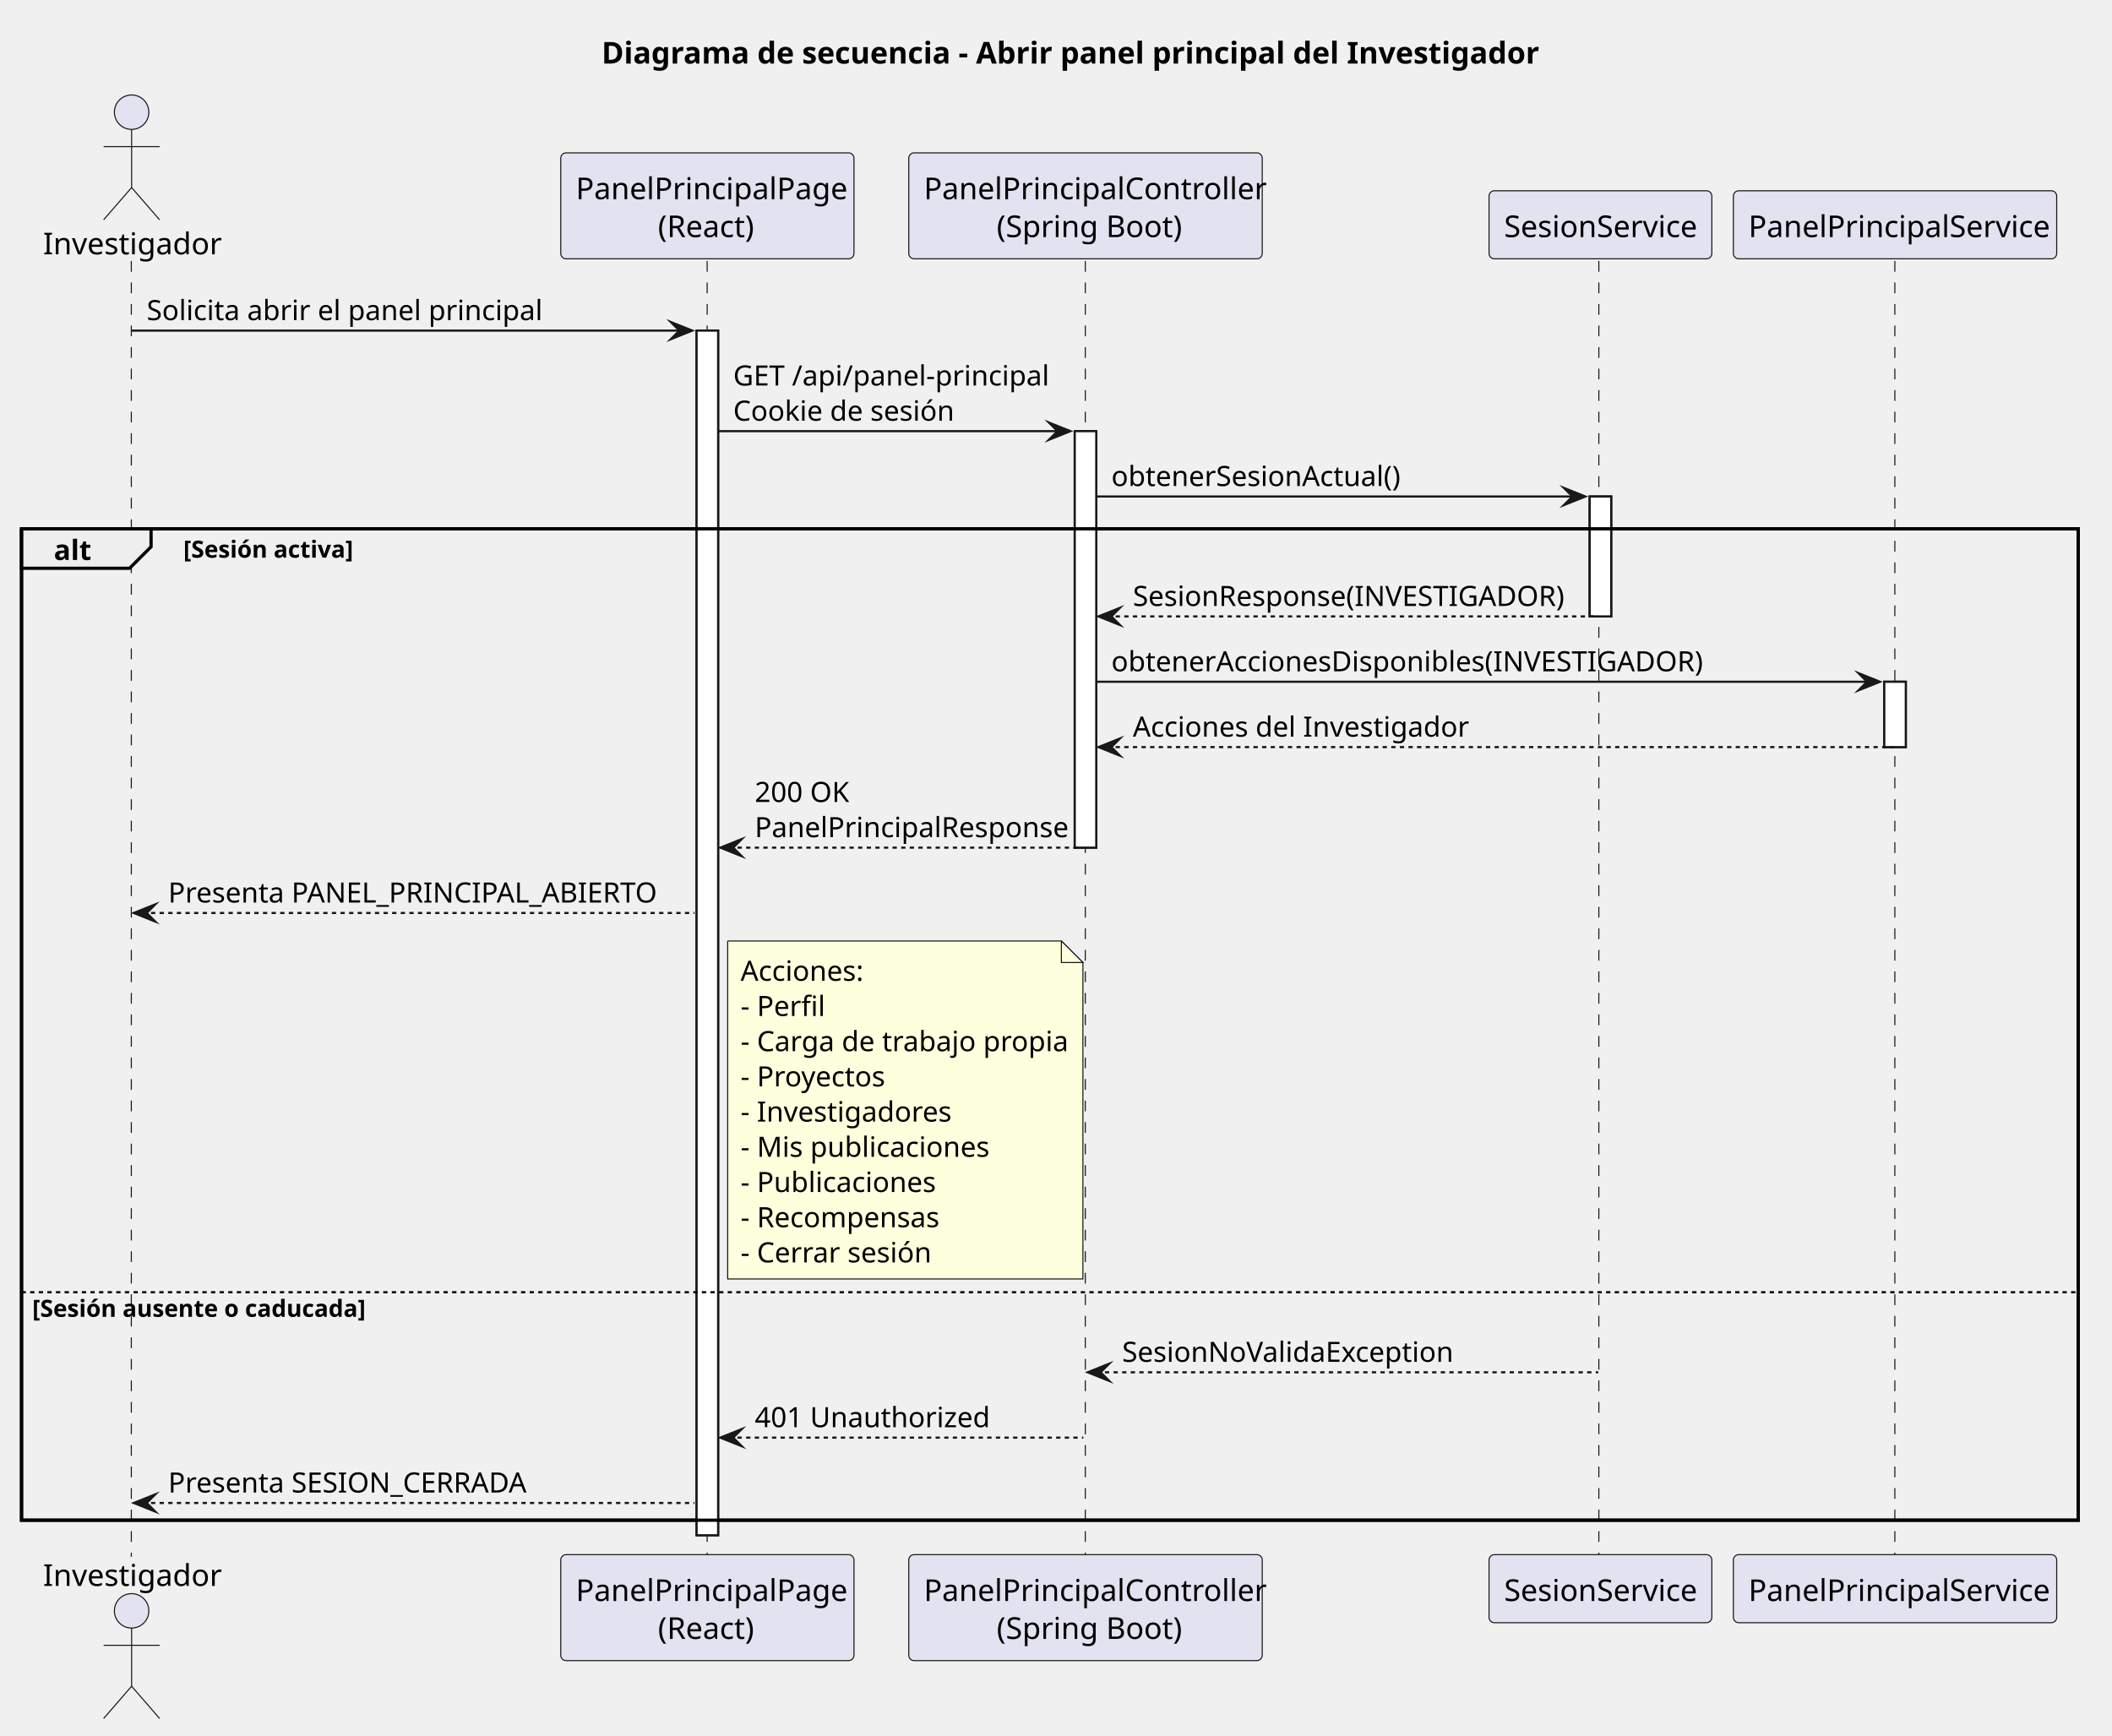
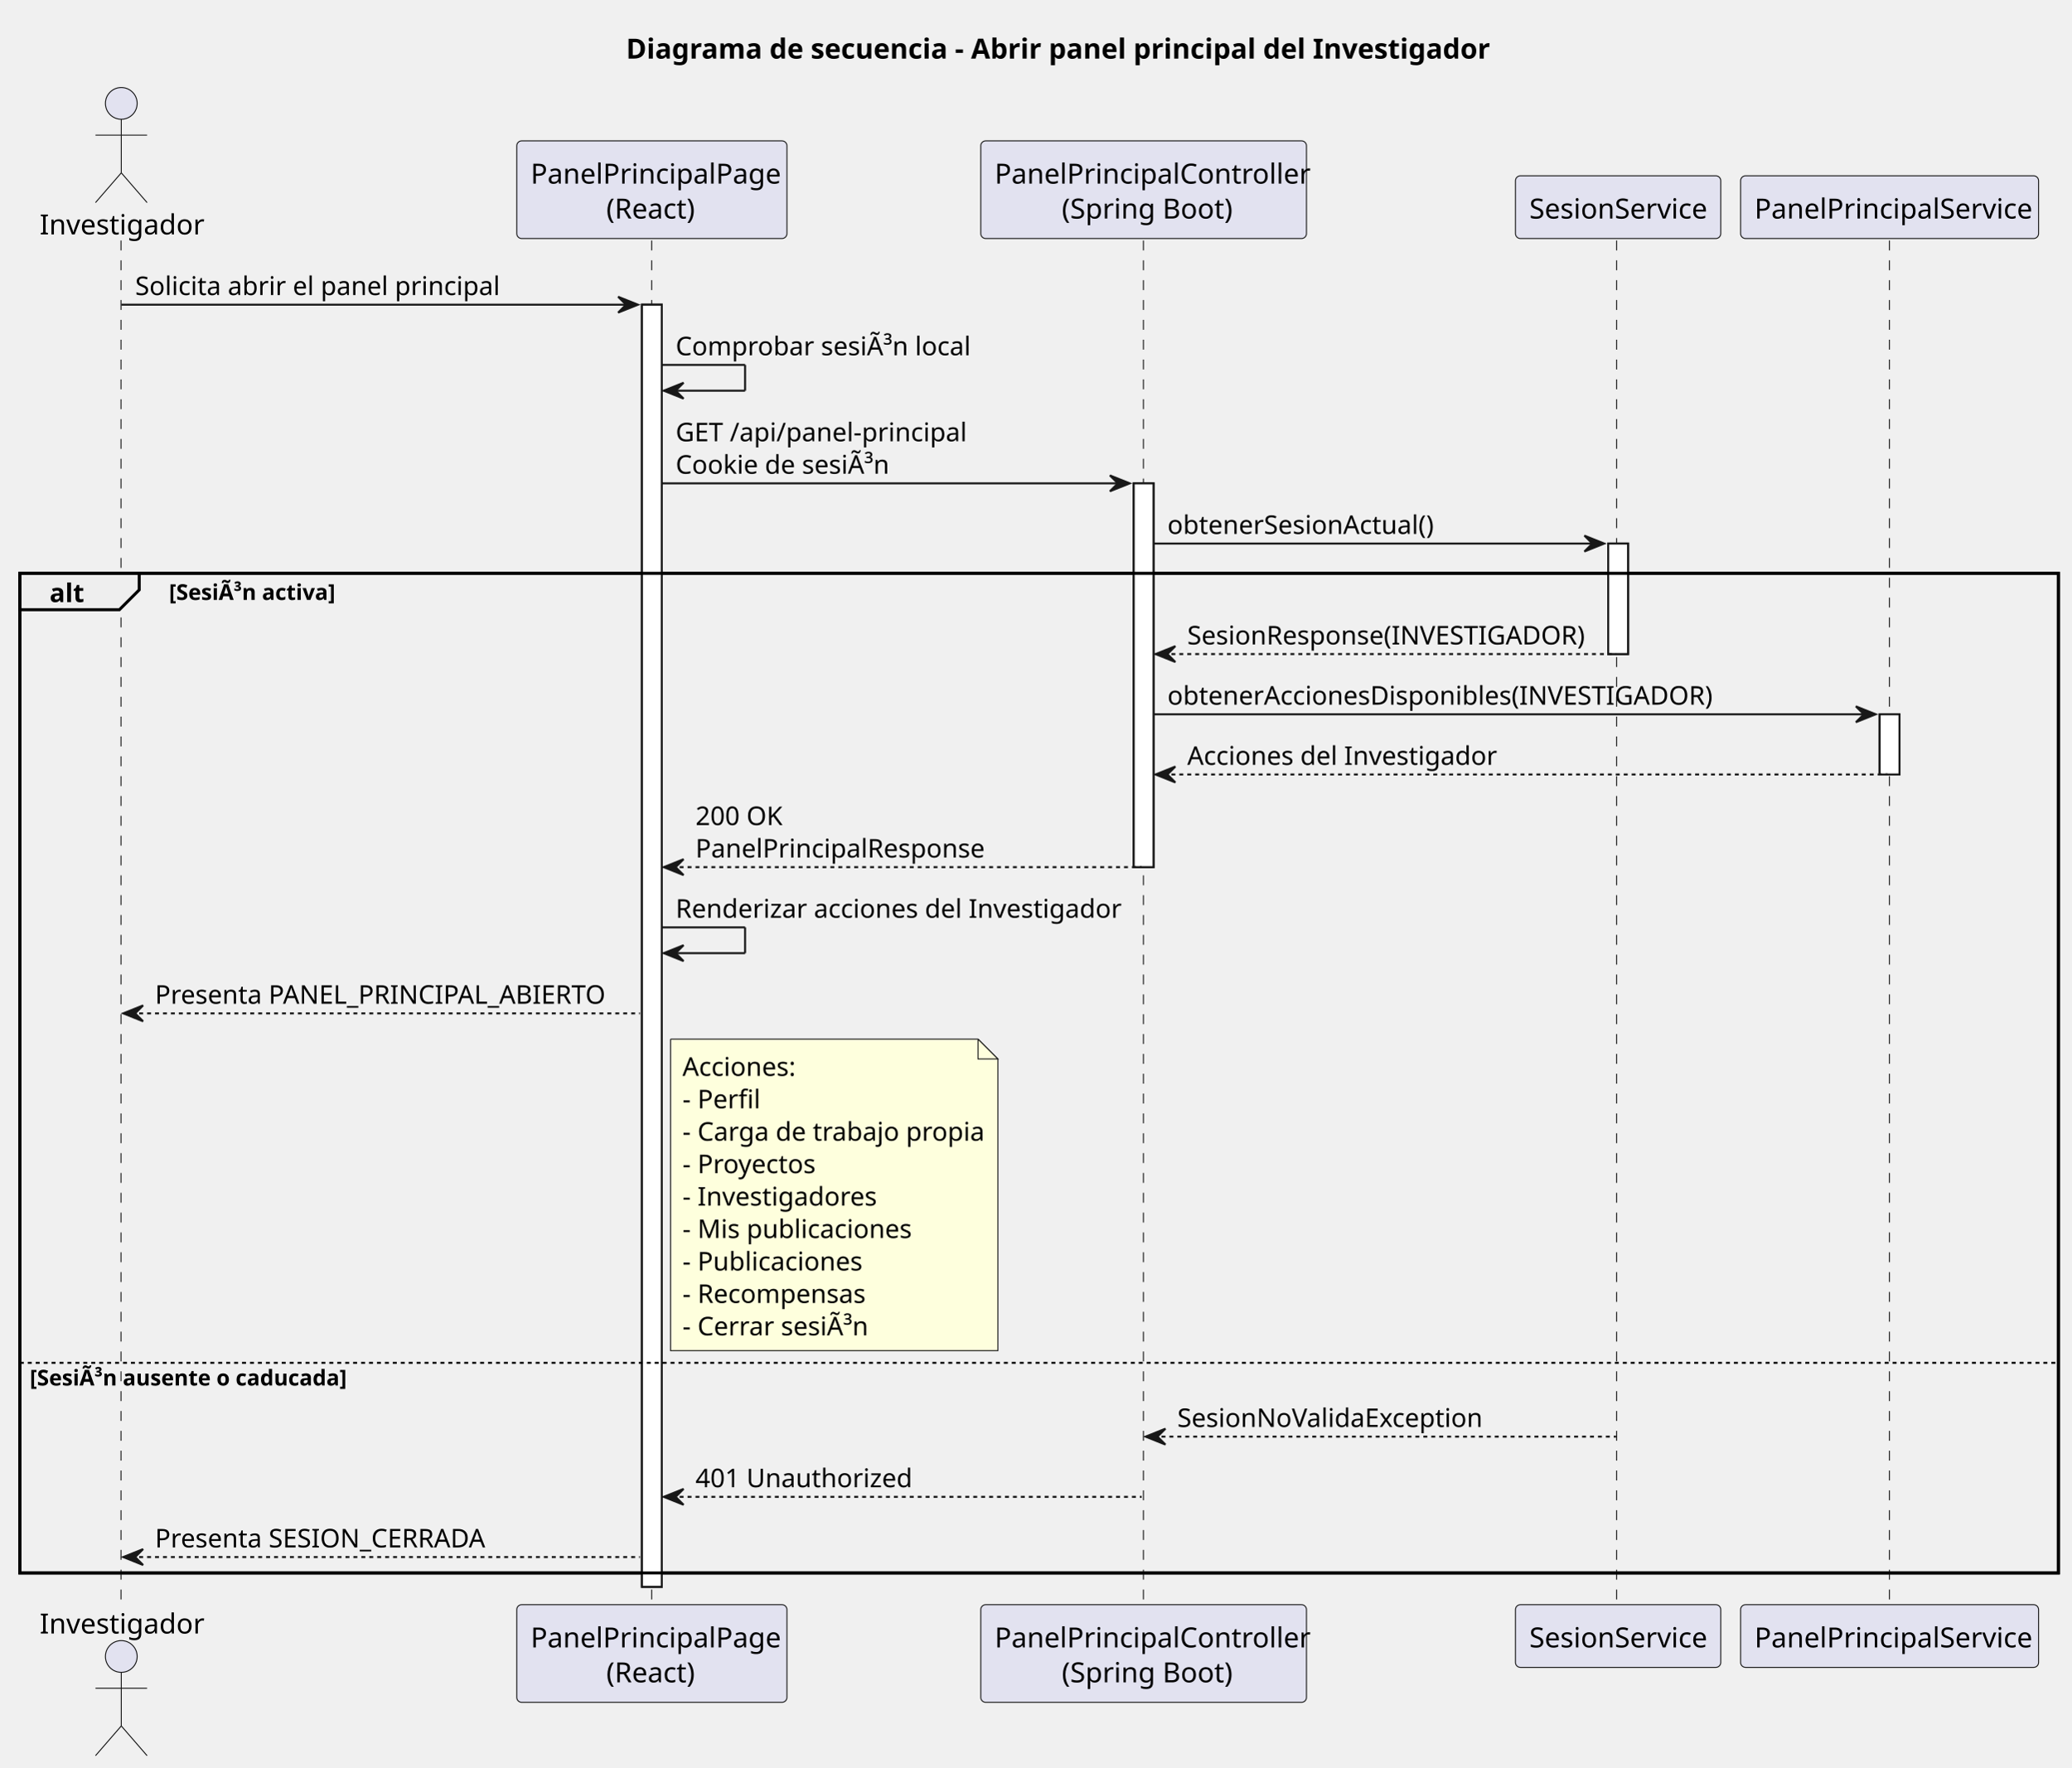
- <svg xmlns="http://www.w3.org/2000/svg" contentStyleType="text/css" data-diagram-type="SEQUENCE" height="806px" preserveAspectRatio="none" style="width:981px;height:806px;background:#FFFFFF;" version="1.1" viewBox="0 0 981 806" width="981px" zoomAndPan="magnify">
+ <svg xmlns="http://www.w3.org/2000/svg" contentStyleType="text/css" data-diagram-type="SEQUENCE" height="891px" preserveAspectRatio="none" style="width:1044px;height:891px;background:#FFFFFF;" version="1.1" viewBox="0 0 1044 891" width="1044px" zoomAndPan="magnify">
  <defs />
  <g>
-     <g class="title" data-source-line="1">
-       <text fill="#000000" font-family="sans-serif" font-size="14" font-weight="700" lengthAdjust="spacing" textLength="415.461" x="279.425" y="29.533">Diagrama de secuencia - Abrir panel principal del Investigador</text>
+     <text fill="#000000" font-family="sans-serif" font-size="14" font-weight="bold" lengthAdjust="spacing" textLength="415.461" x="315.553" y="29.533">Diagrama de secuencia - Abrir panel principal del Investigador</text>
+     <g>
+       <rect fill="#FFFFFF" height="646.273" style="stroke:#181818;stroke-width:1;" width="10" x="323.565" y="153.57" />
    </g>
    <g>
-       <rect fill="#FFFFFF" height="559.57" style="stroke:#181818;stroke-width:1;" width="10" x="323.565" y="153.57" />
+       <rect fill="#FFFFFF" height="193.461" style="stroke:#181818;stroke-width:1;" width="10" x="571.462" y="243.625" />
    </g>
    <g>
-       <rect fill="#FFFFFF" height="193.461" style="stroke:#181818;stroke-width:1;" width="10" x="499.207" y="200.273" />
+       <rect fill="#FFFFFF" height="55.703" style="stroke:#181818;stroke-width:1;" width="10" x="810.644" y="273.977" />
    </g>
    <g>
-       <rect fill="#FFFFFF" height="55.703" style="stroke:#181818;stroke-width:1;" width="10" x="738.388" y="230.625" />
+       <rect fill="#FFFFFF" height="30.352" style="stroke:#181818;stroke-width:1;" width="10" x="947.477" y="360.031" />
+     </g>
+     <rect fill="none" height="503.867" style="stroke:#000000;stroke-width:1.5;" width="1027.567" x="10" y="288.977" />
+     <g>
+       <rect fill="#000000" fill-opacity="0" height="688.625" width="8" x="57.134" y="121.219" />
+       <line style="stroke:#181818;stroke-width:0.5;stroke-dasharray:5,5;" x1="61" x2="61" y1="121.219" y2="809.844" />
    </g>
    <g>
-       <rect fill="#FFFFFF" height="30.352" style="stroke:#181818;stroke-width:1;" width="10" x="875.222" y="316.68" />
+       <rect fill="#000000" fill-opacity="0" height="688.625" width="8" x="324.565" y="121.219" />
+       <line style="stroke:#181818;stroke-width:0.5;stroke-dasharray:5,5;" x1="328.469" x2="328.469" y1="121.219" y2="809.844" />
    </g>
-     <rect fill="none" height="460.516" style="stroke:#000000;stroke-width:1.5;" width="955.312" x="10" y="245.625" />
-     <g class="participant-lifeline" data-entity-uid="part1" data-qualified-name="Investigador" data-source-line="3" id="part1-lifeline">
-       <g>
-         <rect fill="#000000" fill-opacity="0" height="601.922" width="8" x="57.134" y="121.219" />
-         <line style="stroke:#181818;stroke-width:0.5;stroke-dasharray:5,5;" x1="61" x2="61" y1="121.219" y2="723.141" />
-       </g>
+     <g>
+       <rect fill="#000000" fill-opacity="0" height="688.625" width="8" x="572.462" y="121.219" />
+       <line style="stroke:#181818;stroke-width:0.5;stroke-dasharray:5,5;" x1="576.369" x2="576.369" y1="121.219" y2="809.844" />
    </g>
-     <g class="participant-lifeline" data-entity-uid="part2" data-qualified-name="Frontend" data-source-line="4" id="part2-lifeline">
-       <g>
-         <rect fill="#000000" fill-opacity="0" height="601.922" width="8" x="324.565" y="121.219" />
-         <line style="stroke:#181818;stroke-width:0.5;stroke-dasharray:5,5;" x1="328.469" x2="328.469" y1="121.219" y2="723.141" />
-       </g>
+     <g>
+       <rect fill="#000000" fill-opacity="0" height="688.625" width="8" x="811.644" y="121.219" />
+       <line style="stroke:#181818;stroke-width:0.5;stroke-dasharray:5,5;" x1="814.899" x2="814.899" y1="121.219" y2="809.844" />
    </g>
-     <g class="participant-lifeline" data-entity-uid="part3" data-qualified-name="Api" data-source-line="5" id="part3-lifeline">
-       <g>
-         <rect fill="#000000" fill-opacity="0" height="601.922" width="8" x="500.207" y="121.219" />
-         <line style="stroke:#181818;stroke-width:0.5;stroke-dasharray:5,5;" x1="504.114" x2="504.114" y1="121.219" y2="723.141" />
-       </g>
+     <g>
+       <rect fill="#000000" fill-opacity="0" height="688.625" width="8" x="948.477" y="121.219" />
+       <line style="stroke:#181818;stroke-width:0.5;stroke-dasharray:5,5;" x1="952.388" x2="952.388" y1="121.219" y2="809.844" />
    </g>
-     <g class="participant-lifeline" data-entity-uid="part4" data-qualified-name="Sesion" data-source-line="6" id="part4-lifeline">
-       <g>
-         <rect fill="#000000" fill-opacity="0" height="601.922" width="8" x="739.388" y="121.219" />
-         <line style="stroke:#181818;stroke-width:0.5;stroke-dasharray:5,5;" x1="742.644" x2="742.644" y1="121.219" y2="723.141" />
-       </g>
-     </g>
-     <g class="participant-lifeline" data-entity-uid="part5" data-qualified-name="Panel" data-source-line="7" id="part5-lifeline">
-       <g>
-         <rect fill="#000000" fill-opacity="0" height="601.922" width="8" x="876.222" y="121.219" />
-         <line style="stroke:#181818;stroke-width:0.5;stroke-dasharray:5,5;" x1="880.133" x2="880.133" y1="121.219" y2="723.141" />
-       </g>
-     </g>
-     <g class="participant participant-head" data-entity-uid="part1" data-qualified-name="Investigador" data-source-line="3" id="part1-head">
+     <g class="participant participant-head" data-participant="Investigador">
      <text fill="#000000" font-family="sans-serif" font-size="14" lengthAdjust="spacing" textLength="76.269" x="20" y="118.143">Investigador</text>
      <ellipse cx="61.134" cy="52.109" fill="#E2E2F0" rx="8" ry="8" style="stroke:#181818;stroke-width:0.5;" />
      <path d="M61.134,60.109 L61.134,87.109 M48.134,68.109 L74.134,68.109 M61.134,87.109 L48.134,102.109 M61.134,87.109 L74.134,102.109" fill="none" style="stroke:#181818;stroke-width:0.5;" />
    </g>
-     <g class="participant participant-tail" data-entity-uid="part1" data-qualified-name="Investigador" data-source-line="3" id="part1-tail">
-       <text fill="#000000" font-family="sans-serif" font-size="14" lengthAdjust="spacing" textLength="76.269" x="20" y="736.674">Investigador</text>
-       <ellipse cx="61.134" cy="748.25" fill="#E2E2F0" rx="8" ry="8" style="stroke:#181818;stroke-width:0.5;" />
-       <path d="M61.134,756.25 L61.134,783.25 M48.134,764.25 L74.134,764.25 M61.134,783.25 L48.134,798.25 M61.134,783.25 L74.134,798.25" fill="none" style="stroke:#181818;stroke-width:0.5;" />
+     <g class="participant participant-tail" data-participant="Investigador">
+       <text fill="#000000" font-family="sans-serif" font-size="14" lengthAdjust="spacing" textLength="76.269" x="20" y="823.377">Investigador</text>
+       <ellipse cx="61.134" cy="834.953" fill="#E2E2F0" rx="8" ry="8" style="stroke:#181818;stroke-width:0.5;" />
+       <path d="M61.134,842.953 L61.134,869.953 M48.134,850.953 L74.134,850.953 M61.134,869.953 L48.134,884.953 M61.134,869.953 L74.134,884.953" fill="none" style="stroke:#181818;stroke-width:0.5;" />
    </g>
-     <g class="participant participant-head" data-entity-uid="part2" data-qualified-name="Frontend" data-source-line="4" id="part2-head">
+     <g class="participant participant-head" data-participant="Frontend">
      <rect fill="#E2E2F0" height="49.219" rx="2.5" ry="2.5" style="stroke:#181818;stroke-width:0.5;" width="136.192" x="260.469" y="71" />
      <text fill="#000000" font-family="sans-serif" font-size="14" lengthAdjust="spacing" textLength="122.192" x="267.469" y="92.533">PanelPrincipalPage</text>
      <text fill="#000000" font-family="sans-serif" font-size="14" lengthAdjust="spacing" textLength="45.897" x="305.617" y="110.143">(React)</text>
    </g>
-     <g class="participant participant-tail" data-entity-uid="part2" data-qualified-name="Frontend" data-source-line="4" id="part2-tail">
-       <rect fill="#E2E2F0" height="49.219" rx="2.5" ry="2.5" style="stroke:#181818;stroke-width:0.5;" width="136.192" x="260.469" y="722.141" />
-       <text fill="#000000" font-family="sans-serif" font-size="14" lengthAdjust="spacing" textLength="122.192" x="267.469" y="743.674">PanelPrincipalPage</text>
-       <text fill="#000000" font-family="sans-serif" font-size="14" lengthAdjust="spacing" textLength="45.897" x="305.617" y="761.283">(React)</text>
+     <g class="participant participant-tail" data-participant="Frontend">
+       <rect fill="#E2E2F0" height="49.219" rx="2.5" ry="2.5" style="stroke:#181818;stroke-width:0.5;" width="136.192" x="260.469" y="808.844" />
+       <text fill="#000000" font-family="sans-serif" font-size="14" lengthAdjust="spacing" textLength="122.192" x="267.469" y="830.377">PanelPrincipalPage</text>
+       <text fill="#000000" font-family="sans-serif" font-size="14" lengthAdjust="spacing" textLength="45.897" x="305.617" y="847.986">(React)</text>
    </g>
-     <g class="participant participant-head" data-entity-uid="part3" data-qualified-name="Api" data-source-line="5" id="part3-head">
-       <rect fill="#E2E2F0" height="49.219" rx="2.5" ry="2.5" style="stroke:#181818;stroke-width:0.5;" width="164.185" x="422.114" y="71" />
-       <text fill="#000000" font-family="sans-serif" font-size="14" lengthAdjust="spacing" textLength="150.185" x="429.114" y="92.533">PanelPrincipalController</text>
-       <text fill="#000000" font-family="sans-serif" font-size="14" lengthAdjust="spacing" textLength="82.482" x="462.965" y="110.143">(Spring Boot)</text>
+     <g class="participant participant-head" data-participant="Api">
+       <rect fill="#E2E2F0" height="49.219" rx="2.5" ry="2.5" style="stroke:#181818;stroke-width:0.5;" width="164.185" x="494.369" y="71" />
+       <text fill="#000000" font-family="sans-serif" font-size="14" lengthAdjust="spacing" textLength="150.185" x="501.369" y="92.533">PanelPrincipalController</text>
+       <text fill="#000000" font-family="sans-serif" font-size="14" lengthAdjust="spacing" textLength="82.482" x="535.221" y="110.143">(Spring Boot)</text>
    </g>
-     <g class="participant participant-tail" data-entity-uid="part3" data-qualified-name="Api" data-source-line="5" id="part3-tail">
-       <rect fill="#E2E2F0" height="49.219" rx="2.5" ry="2.5" style="stroke:#181818;stroke-width:0.5;" width="164.185" x="422.114" y="722.141" />
-       <text fill="#000000" font-family="sans-serif" font-size="14" lengthAdjust="spacing" textLength="150.185" x="429.114" y="743.674">PanelPrincipalController</text>
-       <text fill="#000000" font-family="sans-serif" font-size="14" lengthAdjust="spacing" textLength="82.482" x="462.965" y="761.283">(Spring Boot)</text>
+     <g class="participant participant-tail" data-participant="Api">
+       <rect fill="#E2E2F0" height="49.219" rx="2.5" ry="2.5" style="stroke:#181818;stroke-width:0.5;" width="164.185" x="494.369" y="808.844" />
+       <text fill="#000000" font-family="sans-serif" font-size="14" lengthAdjust="spacing" textLength="150.185" x="501.369" y="830.377">PanelPrincipalController</text>
+       <text fill="#000000" font-family="sans-serif" font-size="14" lengthAdjust="spacing" textLength="82.482" x="535.221" y="847.986">(Spring Boot)</text>
    </g>
-     <g class="participant participant-head" data-entity-uid="part4" data-qualified-name="Sesion" data-source-line="6" id="part4-head">
-       <rect fill="#E2E2F0" height="31.609" rx="2.5" ry="2.5" style="stroke:#181818;stroke-width:0.5;" width="103.489" x="691.644" y="88.609" />
-       <text fill="#000000" font-family="sans-serif" font-size="14" lengthAdjust="spacing" textLength="89.489" x="698.644" y="110.143">SesionService</text>
+     <g class="participant participant-head" data-participant="Sesion">
+       <rect fill="#E2E2F0" height="31.609" rx="2.5" ry="2.5" style="stroke:#181818;stroke-width:0.5;" width="103.489" x="763.899" y="88.609" />
+       <text fill="#000000" font-family="sans-serif" font-size="14" lengthAdjust="spacing" textLength="89.489" x="770.899" y="110.143">SesionService</text>
    </g>
-     <g class="participant participant-tail" data-entity-uid="part4" data-qualified-name="Sesion" data-source-line="6" id="part4-tail">
-       <rect fill="#E2E2F0" height="31.609" rx="2.5" ry="2.5" style="stroke:#181818;stroke-width:0.5;" width="103.489" x="691.644" y="722.141" />
-       <text fill="#000000" font-family="sans-serif" font-size="14" lengthAdjust="spacing" textLength="89.489" x="698.644" y="743.674">SesionService</text>
+     <g class="participant participant-tail" data-participant="Sesion">
+       <rect fill="#E2E2F0" height="31.609" rx="2.5" ry="2.5" style="stroke:#181818;stroke-width:0.5;" width="103.489" x="763.899" y="808.844" />
+       <text fill="#000000" font-family="sans-serif" font-size="14" lengthAdjust="spacing" textLength="89.489" x="770.899" y="830.377">SesionService</text>
    </g>
-     <g class="participant participant-head" data-entity-uid="part5" data-qualified-name="Panel" data-source-line="7" id="part5-head">
-       <rect fill="#E2E2F0" height="31.609" rx="2.5" ry="2.5" style="stroke:#181818;stroke-width:0.5;" width="150.179" x="805.133" y="88.609" />
-       <text fill="#000000" font-family="sans-serif" font-size="14" lengthAdjust="spacing" textLength="136.179" x="812.133" y="110.143">PanelPrincipalService</text>
+     <g class="participant participant-head" data-participant="Panel">
+       <rect fill="#E2E2F0" height="31.609" rx="2.5" ry="2.5" style="stroke:#181818;stroke-width:0.5;" width="150.179" x="877.388" y="88.609" />
+       <text fill="#000000" font-family="sans-serif" font-size="14" lengthAdjust="spacing" textLength="136.179" x="884.388" y="110.143">PanelPrincipalService</text>
    </g>
-     <g class="participant participant-tail" data-entity-uid="part5" data-qualified-name="Panel" data-source-line="7" id="part5-tail">
-       <rect fill="#E2E2F0" height="31.609" rx="2.5" ry="2.5" style="stroke:#181818;stroke-width:0.5;" width="150.179" x="805.133" y="722.141" />
-       <text fill="#000000" font-family="sans-serif" font-size="14" lengthAdjust="spacing" textLength="136.179" x="812.133" y="743.674">PanelPrincipalService</text>
+     <g class="participant participant-tail" data-participant="Panel">
+       <rect fill="#E2E2F0" height="31.609" rx="2.5" ry="2.5" style="stroke:#181818;stroke-width:0.5;" width="150.179" x="877.388" y="808.844" />
+       <text fill="#000000" font-family="sans-serif" font-size="14" lengthAdjust="spacing" textLength="136.179" x="884.388" y="830.377">PanelPrincipalService</text>
    </g>
    <g>
-       <rect fill="#FFFFFF" height="559.57" style="stroke:#181818;stroke-width:1;" width="10" x="323.565" y="153.57" />
+       <rect fill="#FFFFFF" height="646.273" style="stroke:#181818;stroke-width:1;" width="10" x="323.565" y="153.57" />
    </g>
    <g>
-       <rect fill="#FFFFFF" height="193.461" style="stroke:#181818;stroke-width:1;" width="10" x="499.207" y="200.273" />
+       <rect fill="#FFFFFF" height="193.461" style="stroke:#181818;stroke-width:1;" width="10" x="571.462" y="243.625" />
    </g>
    <g>
-       <rect fill="#FFFFFF" height="55.703" style="stroke:#181818;stroke-width:1;" width="10" x="738.388" y="230.625" />
+       <rect fill="#FFFFFF" height="55.703" style="stroke:#181818;stroke-width:1;" width="10" x="810.644" y="273.977" />
    </g>
    <g>
-       <rect fill="#FFFFFF" height="30.352" style="stroke:#181818;stroke-width:1;" width="10" x="875.222" y="316.68" />
+       <rect fill="#FFFFFF" height="30.352" style="stroke:#181818;stroke-width:1;" width="10" x="947.477" y="360.031" />
    </g>
-     <g class="message" data-entity-1="part1" data-entity-2="part2" data-source-line="9" id="msg1">
-       <polygon fill="#181818" points="311.565,149.57,321.565,153.57,311.565,157.57,315.565,153.57" style="stroke:#181818;stroke-width:1;stroke-linejoin:miter;stroke-miterlimit:10;" />
+     <g class="message" data-participant-1="Investigador" data-participant-2="Frontend">
+       <polygon fill="#181818" points="311.565,149.57,321.565,153.57,311.565,157.57,315.565,153.57" style="stroke:#181818;stroke-width:1;" />
      <line style="stroke:#181818;stroke-width:1;" x1="61.134" x2="317.565" y1="153.57" y2="153.57" />
      <text fill="#000000" font-family="sans-serif" font-size="13" lengthAdjust="spacing" textLength="172.701" x="68.134" y="148.714">Solicita abrir el panel principal</text>
    </g>
-     <g class="message" data-entity-1="part2" data-entity-2="part3" data-source-line="11" id="msg2">
-       <polygon fill="#181818" points="487.207,196.273,497.207,200.273,487.207,204.273,491.207,200.273" style="stroke:#181818;stroke-width:1;stroke-linejoin:miter;stroke-miterlimit:10;" />
-       <line style="stroke:#181818;stroke-width:1;" x1="333.565" x2="493.207" y1="200.273" y2="200.273" />
-       <text fill="#000000" font-family="sans-serif" font-size="13" lengthAdjust="spacing" textLength="139.458" x="340.565" y="179.065">GET /api/panel-principal</text>
-       <text fill="#000000" font-family="sans-serif" font-size="13" lengthAdjust="spacing" textLength="99.728" x="340.565" y="195.417">Cookie de sesión</text>
+     <g class="message" data-participant-1="Frontend" data-participant-2="Frontend">
+       <line style="stroke:#181818;stroke-width:1;" x1="333.565" x2="375.565" y1="183.922" y2="183.922" />
+       <line style="stroke:#181818;stroke-width:1;" x1="375.565" x2="375.565" y1="183.922" y2="196.922" />
+       <line style="stroke:#181818;stroke-width:1;" x1="334.565" x2="375.565" y1="196.922" y2="196.922" />
+       <polygon fill="#181818" points="344.565,192.922,334.565,196.922,344.565,200.922,340.565,196.922" style="stroke:#181818;stroke-width:1;" />
+       <text fill="#000000" font-family="sans-serif" font-size="13" lengthAdjust="spacing" textLength="142.333" x="340.565" y="179.065">Comprobar sesiÃ³n local</text>
    </g>
-     <g class="message" data-entity-1="part3" data-entity-2="part4" data-source-line="13" id="msg3">
-       <polygon fill="#181818" points="726.388,226.625,736.388,230.625,726.388,234.625,730.388,230.625" style="stroke:#181818;stroke-width:1;stroke-linejoin:miter;stroke-miterlimit:10;" />
-       <line style="stroke:#181818;stroke-width:1;" x1="509.207" x2="732.388" y1="230.625" y2="230.625" />
-       <text fill="#000000" font-family="sans-serif" font-size="13" lengthAdjust="spacing" textLength="128.629" x="516.207" y="225.769">obtenerSesionActual()</text>
+     <g class="message" data-participant-1="Frontend" data-participant-2="Api">
+       <polygon fill="#181818" points="559.462,239.625,569.462,243.625,559.462,247.625,563.462,243.625" style="stroke:#181818;stroke-width:1;" />
+       <line style="stroke:#181818;stroke-width:1;" x1="333.565" x2="565.462" y1="243.625" y2="243.625" />
+       <text fill="#000000" font-family="sans-serif" font-size="13" lengthAdjust="spacing" textLength="139.458" x="340.565" y="222.417">GET /api/panel-principal</text>
+       <text fill="#000000" font-family="sans-serif" font-size="13" lengthAdjust="spacing" textLength="105.498" x="340.565" y="238.769">Cookie de sesiÃ³n</text>
    </g>
-     <path d="M10,245.625 L70.171,245.625 L70.171,253.977 L60.171,263.977 L10,263.977 L10,245.625" fill="#EEEEEE" style="stroke:#000000;stroke-width:1.5;" />
-     <rect fill="none" height="460.516" style="stroke:#000000;stroke-width:1.5;" width="955.312" x="10" y="245.625" />
-     <text fill="#000000" font-family="sans-serif" font-size="13" font-weight="700" lengthAdjust="spacing" textLength="15.171" x="25" y="260.12">alt</text>
-     <text fill="#000000" font-family="sans-serif" font-size="11" font-weight="700" lengthAdjust="spacing" textLength="77.639" x="85.171" y="259.044">[Sesión activa]</text>
-     <g class="message" data-entity-1="part4" data-entity-2="part3" data-source-line="16" id="msg4">
-       <polygon fill="#181818" points="520.207,282.328,510.207,286.328,520.207,290.328,516.207,286.328" style="stroke:#181818;stroke-width:1;stroke-linejoin:miter;stroke-miterlimit:10;" />
-       <line style="stroke:#181818;stroke-width:1;stroke-dasharray:2,2;" x1="514.207" x2="742.388" y1="286.328" y2="286.328" />
-       <text fill="#000000" font-family="sans-serif" font-size="13" lengthAdjust="spacing" textLength="205.182" x="526.207" y="281.472">SesionResponse(INVESTIGADOR)</text>
+     <g class="message" data-participant-1="Api" data-participant-2="Sesion">
+       <polygon fill="#181818" points="798.644,269.977,808.644,273.977,798.644,277.977,802.644,273.977" style="stroke:#181818;stroke-width:1;" />
+       <line style="stroke:#181818;stroke-width:1;" x1="581.462" x2="804.644" y1="273.977" y2="273.977" />
+       <text fill="#000000" font-family="sans-serif" font-size="13" lengthAdjust="spacing" textLength="128.629" x="588.462" y="269.12">obtenerSesionActual()</text>
    </g>
-     <g class="message" data-entity-1="part3" data-entity-2="part5" data-source-line="18" id="msg5">
-       <polygon fill="#181818" points="863.222,312.68,873.222,316.68,863.222,320.68,867.222,316.68" style="stroke:#181818;stroke-width:1;stroke-linejoin:miter;stroke-miterlimit:10;" />
-       <line style="stroke:#181818;stroke-width:1;" x1="509.207" x2="869.222" y1="316.68" y2="316.68" />
-       <text fill="#000000" font-family="sans-serif" font-size="13" lengthAdjust="spacing" textLength="270.937" x="516.207" y="311.823">obtenerAccionesDisponibles(INVESTIGADOR)</text>
+     <path d="M10,288.977 L70.171,288.977 L70.171,297.328 L60.171,307.328 L10,307.328 L10,288.977" fill="#EEEEEE" style="stroke:#000000;stroke-width:1.5;" />
+     <rect fill="none" height="503.867" style="stroke:#000000;stroke-width:1.5;" width="1027.567" x="10" y="288.977" />
+     <text fill="#000000" font-family="sans-serif" font-size="13" font-weight="bold" lengthAdjust="spacing" textLength="15.171" x="25" y="303.472">alt</text>
+     <text fill="#000000" font-family="sans-serif" font-size="11" font-weight="bold" lengthAdjust="spacing" textLength="82.527" x="85.171" y="302.396">[SesiÃ³n activa]</text>
+     <g class="message" data-participant-1="Sesion" data-participant-2="Api">
+       <polygon fill="#181818" points="592.462,325.68,582.462,329.68,592.462,333.68,588.462,329.68" style="stroke:#181818;stroke-width:1;" />
+       <line style="stroke:#181818;stroke-width:1;stroke-dasharray:2,2;" x1="586.462" x2="814.644" y1="329.68" y2="329.68" />
+       <text fill="#000000" font-family="sans-serif" font-size="13" lengthAdjust="spacing" textLength="205.182" x="598.462" y="324.823">SesionResponse(INVESTIGADOR)</text>
    </g>
-     <g class="message" data-entity-1="part5" data-entity-2="part3" data-source-line="20" id="msg6">
-       <polygon fill="#181818" points="520.207,343.031,510.207,347.031,520.207,351.031,516.207,347.031" style="stroke:#181818;stroke-width:1;stroke-linejoin:miter;stroke-miterlimit:10;" />
-       <line style="stroke:#181818;stroke-width:1;stroke-dasharray:2,2;" x1="514.207" x2="879.222" y1="347.031" y2="347.031" />
-       <text fill="#000000" font-family="sans-serif" font-size="13" lengthAdjust="spacing" textLength="148.142" x="526.207" y="342.175">Acciones del Investigador</text>
+     <g class="message" data-participant-1="Api" data-participant-2="Panel">
+       <polygon fill="#181818" points="935.477,356.031,945.477,360.031,935.477,364.031,939.477,360.031" style="stroke:#181818;stroke-width:1;" />
+       <line style="stroke:#181818;stroke-width:1;" x1="581.462" x2="941.477" y1="360.031" y2="360.031" />
+       <text fill="#000000" font-family="sans-serif" font-size="13" lengthAdjust="spacing" textLength="270.937" x="588.462" y="355.175">obtenerAccionesDisponibles(INVESTIGADOR)</text>
    </g>
-     <g class="message" data-entity-1="part3" data-entity-2="part2" data-source-line="22" id="msg7">
-       <polygon fill="#181818" points="344.565,389.734,334.565,393.734,344.565,397.734,340.565,393.734" style="stroke:#181818;stroke-width:1;stroke-linejoin:miter;stroke-miterlimit:10;" />
-       <line style="stroke:#181818;stroke-width:1;stroke-dasharray:2,2;" x1="338.565" x2="503.207" y1="393.734" y2="393.734" />
-       <text fill="#000000" font-family="sans-serif" font-size="13" lengthAdjust="spacing" textLength="44.084" x="350.565" y="372.526">200 OK</text>
-       <text fill="#000000" font-family="sans-serif" font-size="13" lengthAdjust="spacing" textLength="141.642" x="350.565" y="388.878">PanelPrincipalResponse</text>
+     <g class="message" data-participant-1="Panel" data-participant-2="Api">
+       <polygon fill="#181818" points="592.462,386.383,582.462,390.383,592.462,394.383,588.462,390.383" style="stroke:#181818;stroke-width:1;" />
+       <line style="stroke:#181818;stroke-width:1;stroke-dasharray:2,2;" x1="586.462" x2="951.477" y1="390.383" y2="390.383" />
+       <text fill="#000000" font-family="sans-serif" font-size="13" lengthAdjust="spacing" textLength="148.142" x="598.462" y="385.526">Acciones del Investigador</text>
    </g>
-     <g class="message" data-entity-1="part2" data-entity-2="part1" data-source-line="24" id="msg8">
-       <polygon fill="#181818" points="72.134,420.086,62.134,424.086,72.134,428.086,68.134,424.086" style="stroke:#181818;stroke-width:1;stroke-linejoin:miter;stroke-miterlimit:10;" />
-       <line style="stroke:#181818;stroke-width:1;stroke-dasharray:2,2;" x1="66.134" x2="322.565" y1="424.086" y2="424.086" />
-       <text fill="#000000" font-family="sans-serif" font-size="13" lengthAdjust="spacing" textLength="238.431" x="78.134" y="419.229">Presenta PANEL_PRINCIPAL_ABIERTO</text>
+     <g class="message" data-participant-1="Api" data-participant-2="Frontend">
+       <polygon fill="#181818" points="344.565,433.086,334.565,437.086,344.565,441.086,340.565,437.086" style="stroke:#181818;stroke-width:1;" />
+       <line style="stroke:#181818;stroke-width:1;stroke-dasharray:2,2;" x1="338.565" x2="575.462" y1="437.086" y2="437.086" />
+       <text fill="#000000" font-family="sans-serif" font-size="13" lengthAdjust="spacing" textLength="44.084" x="350.565" y="415.878">200 OK</text>
+       <text fill="#000000" font-family="sans-serif" font-size="13" lengthAdjust="spacing" textLength="141.642" x="350.565" y="432.229">PanelPrincipalResponse</text>
    </g>
-     <path d="M338,437.086 L338,594.086 L503,594.086 L503,447.086 L493,437.086 L338,437.086" fill="#FEFFDD" style="stroke:#181818;stroke-width:0.5;" />
-     <path d="M493,437.086 L493,447.086 L503,447.086 L493,437.086" fill="#FEFFDD" style="stroke:#181818;stroke-width:0.5;" />
-     <text fill="#000000" font-family="sans-serif" font-size="13" lengthAdjust="spacing" textLength="56.361" x="344" y="455.581">Acciones:</text>
-     <text fill="#000000" font-family="sans-serif" font-size="13" lengthAdjust="spacing" textLength="37.559" x="344" y="471.933">- Perfil</text>
-     <text fill="#000000" font-family="sans-serif" font-size="13" lengthAdjust="spacing" textLength="144.53" x="344" y="488.284">- Carga de trabajo propia</text>
-     <text fill="#000000" font-family="sans-serif" font-size="13" lengthAdjust="spacing" textLength="65.743" x="344" y="504.636">- Proyectos</text>
-     <text fill="#000000" font-family="sans-serif" font-size="13" lengthAdjust="spacing" textLength="92.492" x="344" y="520.987">- Investigadores</text>
-     <text fill="#000000" font-family="sans-serif" font-size="13" lengthAdjust="spacing" textLength="110.544" x="344" y="537.339">- Mis publicaciones</text>
-     <text fill="#000000" font-family="sans-serif" font-size="13" lengthAdjust="spacing" textLength="88.156" x="344" y="553.69">- Publicaciones</text>
-     <text fill="#000000" font-family="sans-serif" font-size="13" lengthAdjust="spacing" textLength="91.038" x="344" y="570.042">- Recompensas</text>
-     <text fill="#000000" font-family="sans-serif" font-size="13" lengthAdjust="spacing" textLength="85.966" x="344" y="586.394">- Cerrar sesión</text>
-     <line style="stroke:#000000;stroke-width:1;stroke-dasharray:2,2;" x1="10" x2="965.312" y1="600.25" y2="600.25" />
-     <text fill="#000000" font-family="sans-serif" font-size="11" font-weight="700" lengthAdjust="spacing" textLength="151.599" x="15" y="611.669">[Sesión ausente o caducada]</text>
-     <g class="message" data-entity-1="part4" data-entity-2="part3" data-source-line="38" id="msg9">
-       <polygon fill="#181818" points="515.207,633.438,505.207,637.438,515.207,641.438,511.207,637.438" style="stroke:#181818;stroke-width:1;stroke-linejoin:miter;stroke-miterlimit:10;" />
-       <line style="stroke:#181818;stroke-width:1;stroke-dasharray:2,2;" x1="509.207" x2="742.388" y1="637.438" y2="637.438" />
-       <text fill="#000000" font-family="sans-serif" font-size="13" lengthAdjust="spacing" textLength="149.595" x="521.207" y="632.581">SesionNoValidaException</text>
+     <g class="message" data-participant-1="Frontend" data-participant-2="Frontend">
+       <line style="stroke:#181818;stroke-width:1;" x1="333.565" x2="375.565" y1="467.438" y2="467.438" />
+       <line style="stroke:#181818;stroke-width:1;" x1="375.565" x2="375.565" y1="467.438" y2="480.438" />
+       <line style="stroke:#181818;stroke-width:1;" x1="334.565" x2="375.565" y1="480.438" y2="480.438" />
+       <polygon fill="#181818" points="344.565,476.438,334.565,480.438,344.565,484.438,340.565,480.438" style="stroke:#181818;stroke-width:1;" />
+       <text fill="#000000" font-family="sans-serif" font-size="13" lengthAdjust="spacing" textLength="213.897" x="340.565" y="462.581">Renderizar acciones del Investigador</text>
    </g>
-     <g class="message" data-entity-1="part3" data-entity-2="part2" data-source-line="40" id="msg10">
-       <polygon fill="#181818" points="344.565,663.789,334.565,667.789,344.565,671.789,340.565,667.789" style="stroke:#181818;stroke-width:1;stroke-linejoin:miter;stroke-miterlimit:10;" />
-       <line style="stroke:#181818;stroke-width:1;stroke-dasharray:2,2;" x1="338.565" x2="503.207" y1="667.789" y2="667.789" />
-       <text fill="#000000" font-family="sans-serif" font-size="13" lengthAdjust="spacing" textLength="102.629" x="350.565" y="662.933">401 Unauthorized</text>
+     <g class="message" data-participant-1="Frontend" data-participant-2="Investigador">
+       <polygon fill="#181818" points="72.134,506.789,62.134,510.789,72.134,514.789,68.134,510.789" style="stroke:#181818;stroke-width:1;" />
+       <line style="stroke:#181818;stroke-width:1;stroke-dasharray:2,2;" x1="66.134" x2="322.565" y1="510.789" y2="510.789" />
+       <text fill="#000000" font-family="sans-serif" font-size="13" lengthAdjust="spacing" textLength="238.431" x="78.134" y="505.933">Presenta PANEL_PRINCIPAL_ABIERTO</text>
    </g>
-     <g class="message" data-entity-1="part2" data-entity-2="part1" data-source-line="42" id="msg11">
-       <polygon fill="#181818" points="72.134,694.141,62.134,698.141,72.134,702.141,68.134,698.141" style="stroke:#181818;stroke-width:1;stroke-linejoin:miter;stroke-miterlimit:10;" />
-       <line style="stroke:#181818;stroke-width:1;stroke-dasharray:2,2;" x1="66.134" x2="322.565" y1="698.141" y2="698.141" />
-       <text fill="#000000" font-family="sans-serif" font-size="13" lengthAdjust="spacing" textLength="175.564" x="78.134" y="693.284">Presenta SESION_CERRADA</text>
+     <path d="M338,523.789 L338,680.789 L503,680.789 L503,533.789 L493,523.789 L338,523.789" fill="#FEFFDD" style="stroke:#181818;stroke-width:0.5;" />
+     <path d="M493,523.789 L493,533.789 L503,533.789 L493,523.789" fill="#FEFFDD" style="stroke:#181818;stroke-width:0.5;" />
+     <text fill="#000000" font-family="sans-serif" font-size="13" lengthAdjust="spacing" textLength="56.361" x="344" y="542.284">Acciones:</text>
+     <text fill="#000000" font-family="sans-serif" font-size="13" lengthAdjust="spacing" textLength="37.559" x="344" y="558.636">- Perfil</text>
+     <text fill="#000000" font-family="sans-serif" font-size="13" lengthAdjust="spacing" textLength="144.53" x="344" y="574.987">- Carga de trabajo propia</text>
+     <text fill="#000000" font-family="sans-serif" font-size="13" lengthAdjust="spacing" textLength="65.743" x="344" y="591.339">- Proyectos</text>
+     <text fill="#000000" font-family="sans-serif" font-size="13" lengthAdjust="spacing" textLength="92.492" x="344" y="607.69">- Investigadores</text>
+     <text fill="#000000" font-family="sans-serif" font-size="13" lengthAdjust="spacing" textLength="110.544" x="344" y="624.042">- Mis publicaciones</text>
+     <text fill="#000000" font-family="sans-serif" font-size="13" lengthAdjust="spacing" textLength="88.156" x="344" y="640.394">- Publicaciones</text>
+     <text fill="#000000" font-family="sans-serif" font-size="13" lengthAdjust="spacing" textLength="91.038" x="344" y="656.745">- Recompensas</text>
+     <text fill="#000000" font-family="sans-serif" font-size="13" lengthAdjust="spacing" textLength="91.736" x="344" y="673.097">- Cerrar sesiÃ³n</text>
+     <line style="stroke:#000000;stroke-width:1;stroke-dasharray:2,2;" x1="10" x2="1037.567" y1="686.953" y2="686.953" />
+     <text fill="#000000" font-family="sans-serif" font-size="11" font-weight="bold" lengthAdjust="spacing" textLength="156.487" x="15" y="698.372">[SesiÃ³n ausente o caducada]</text>
+     <g class="message" data-participant-1="Sesion" data-participant-2="Api">
+       <polygon fill="#181818" points="587.462,720.141,577.462,724.141,587.462,728.141,583.462,724.141" style="stroke:#181818;stroke-width:1;" />
+       <line style="stroke:#181818;stroke-width:1;stroke-dasharray:2,2;" x1="581.462" x2="814.644" y1="724.141" y2="724.141" />
+       <text fill="#000000" font-family="sans-serif" font-size="13" lengthAdjust="spacing" textLength="149.595" x="593.462" y="719.284">SesionNoValidaException</text>
+     </g>
+     <g class="message" data-participant-1="Api" data-participant-2="Frontend">
+       <polygon fill="#181818" points="344.565,750.492,334.565,754.492,344.565,758.492,340.565,754.492" style="stroke:#181818;stroke-width:1;" />
+       <line style="stroke:#181818;stroke-width:1;stroke-dasharray:2,2;" x1="338.565" x2="575.462" y1="754.492" y2="754.492" />
+       <text fill="#000000" font-family="sans-serif" font-size="13" lengthAdjust="spacing" textLength="102.629" x="350.565" y="749.636">401 Unauthorized</text>
+     </g>
+     <g class="message" data-participant-1="Frontend" data-participant-2="Investigador">
+       <polygon fill="#181818" points="72.134,780.844,62.134,784.844,72.134,788.844,68.134,784.844" style="stroke:#181818;stroke-width:1;" />
+       <line style="stroke:#181818;stroke-width:1;stroke-dasharray:2,2;" x1="66.134" x2="322.565" y1="784.844" y2="784.844" />
+       <text fill="#000000" font-family="sans-serif" font-size="13" lengthAdjust="spacing" textLength="175.564" x="78.134" y="779.987">Presenta SESION_CERRADA</text>
    </g>
  </g>
</svg>
